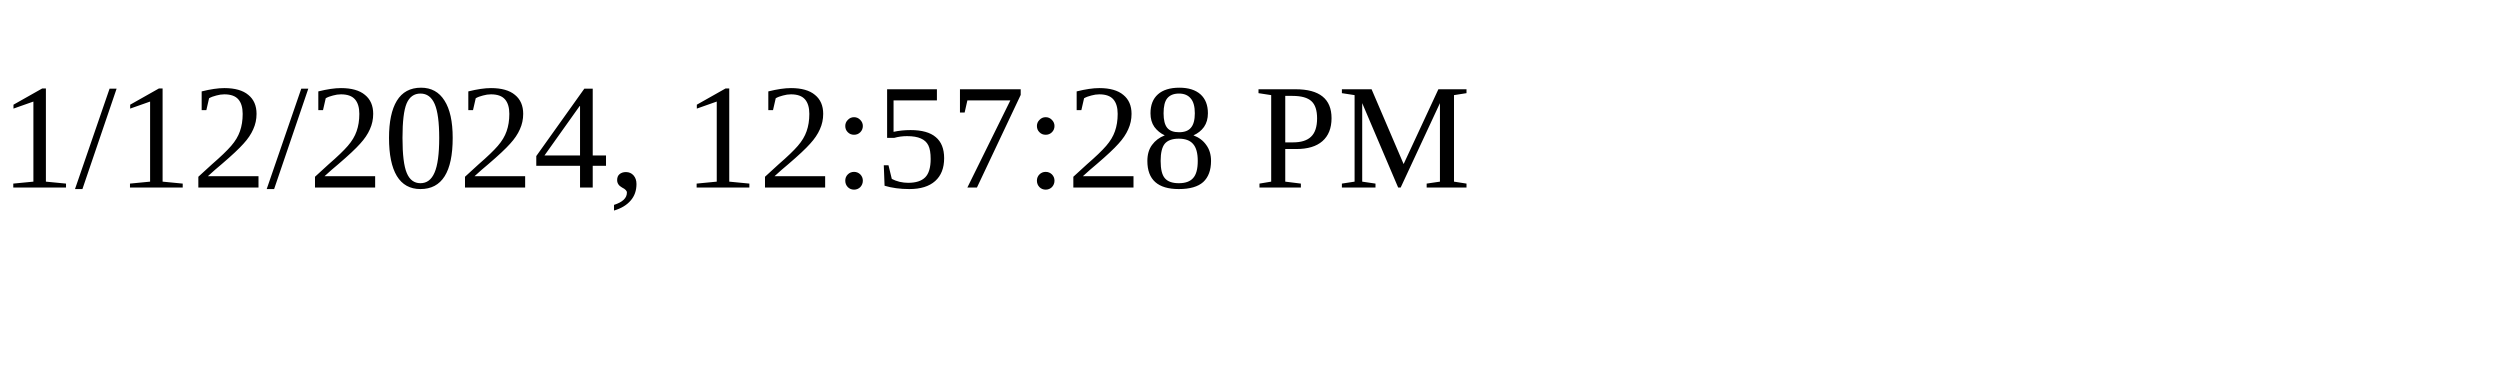
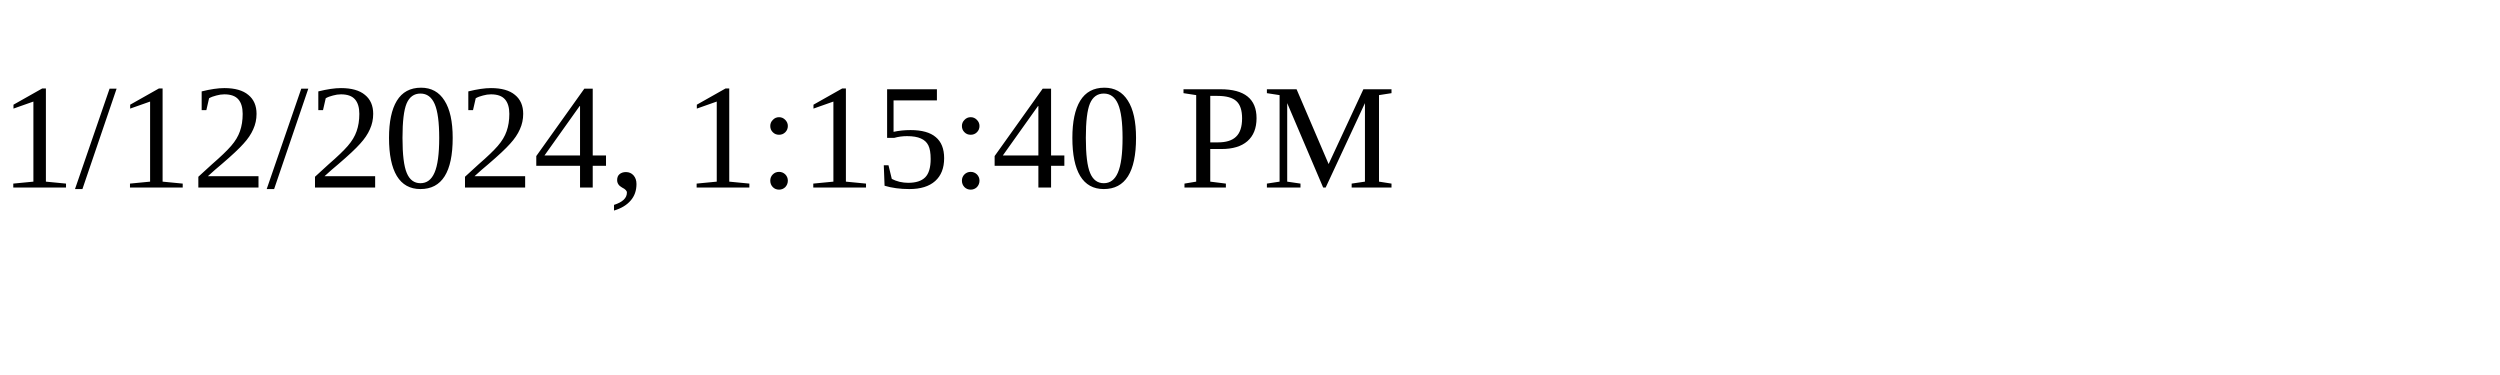
<svg xmlns="http://www.w3.org/2000/svg" height="30" width="200">
-   <text x="0" y="15">1/12/2024, 12:57:28 PM</text>
+   <text x="0" y="15">1/12/2024, 1:15:40 PM</text>
</svg>
